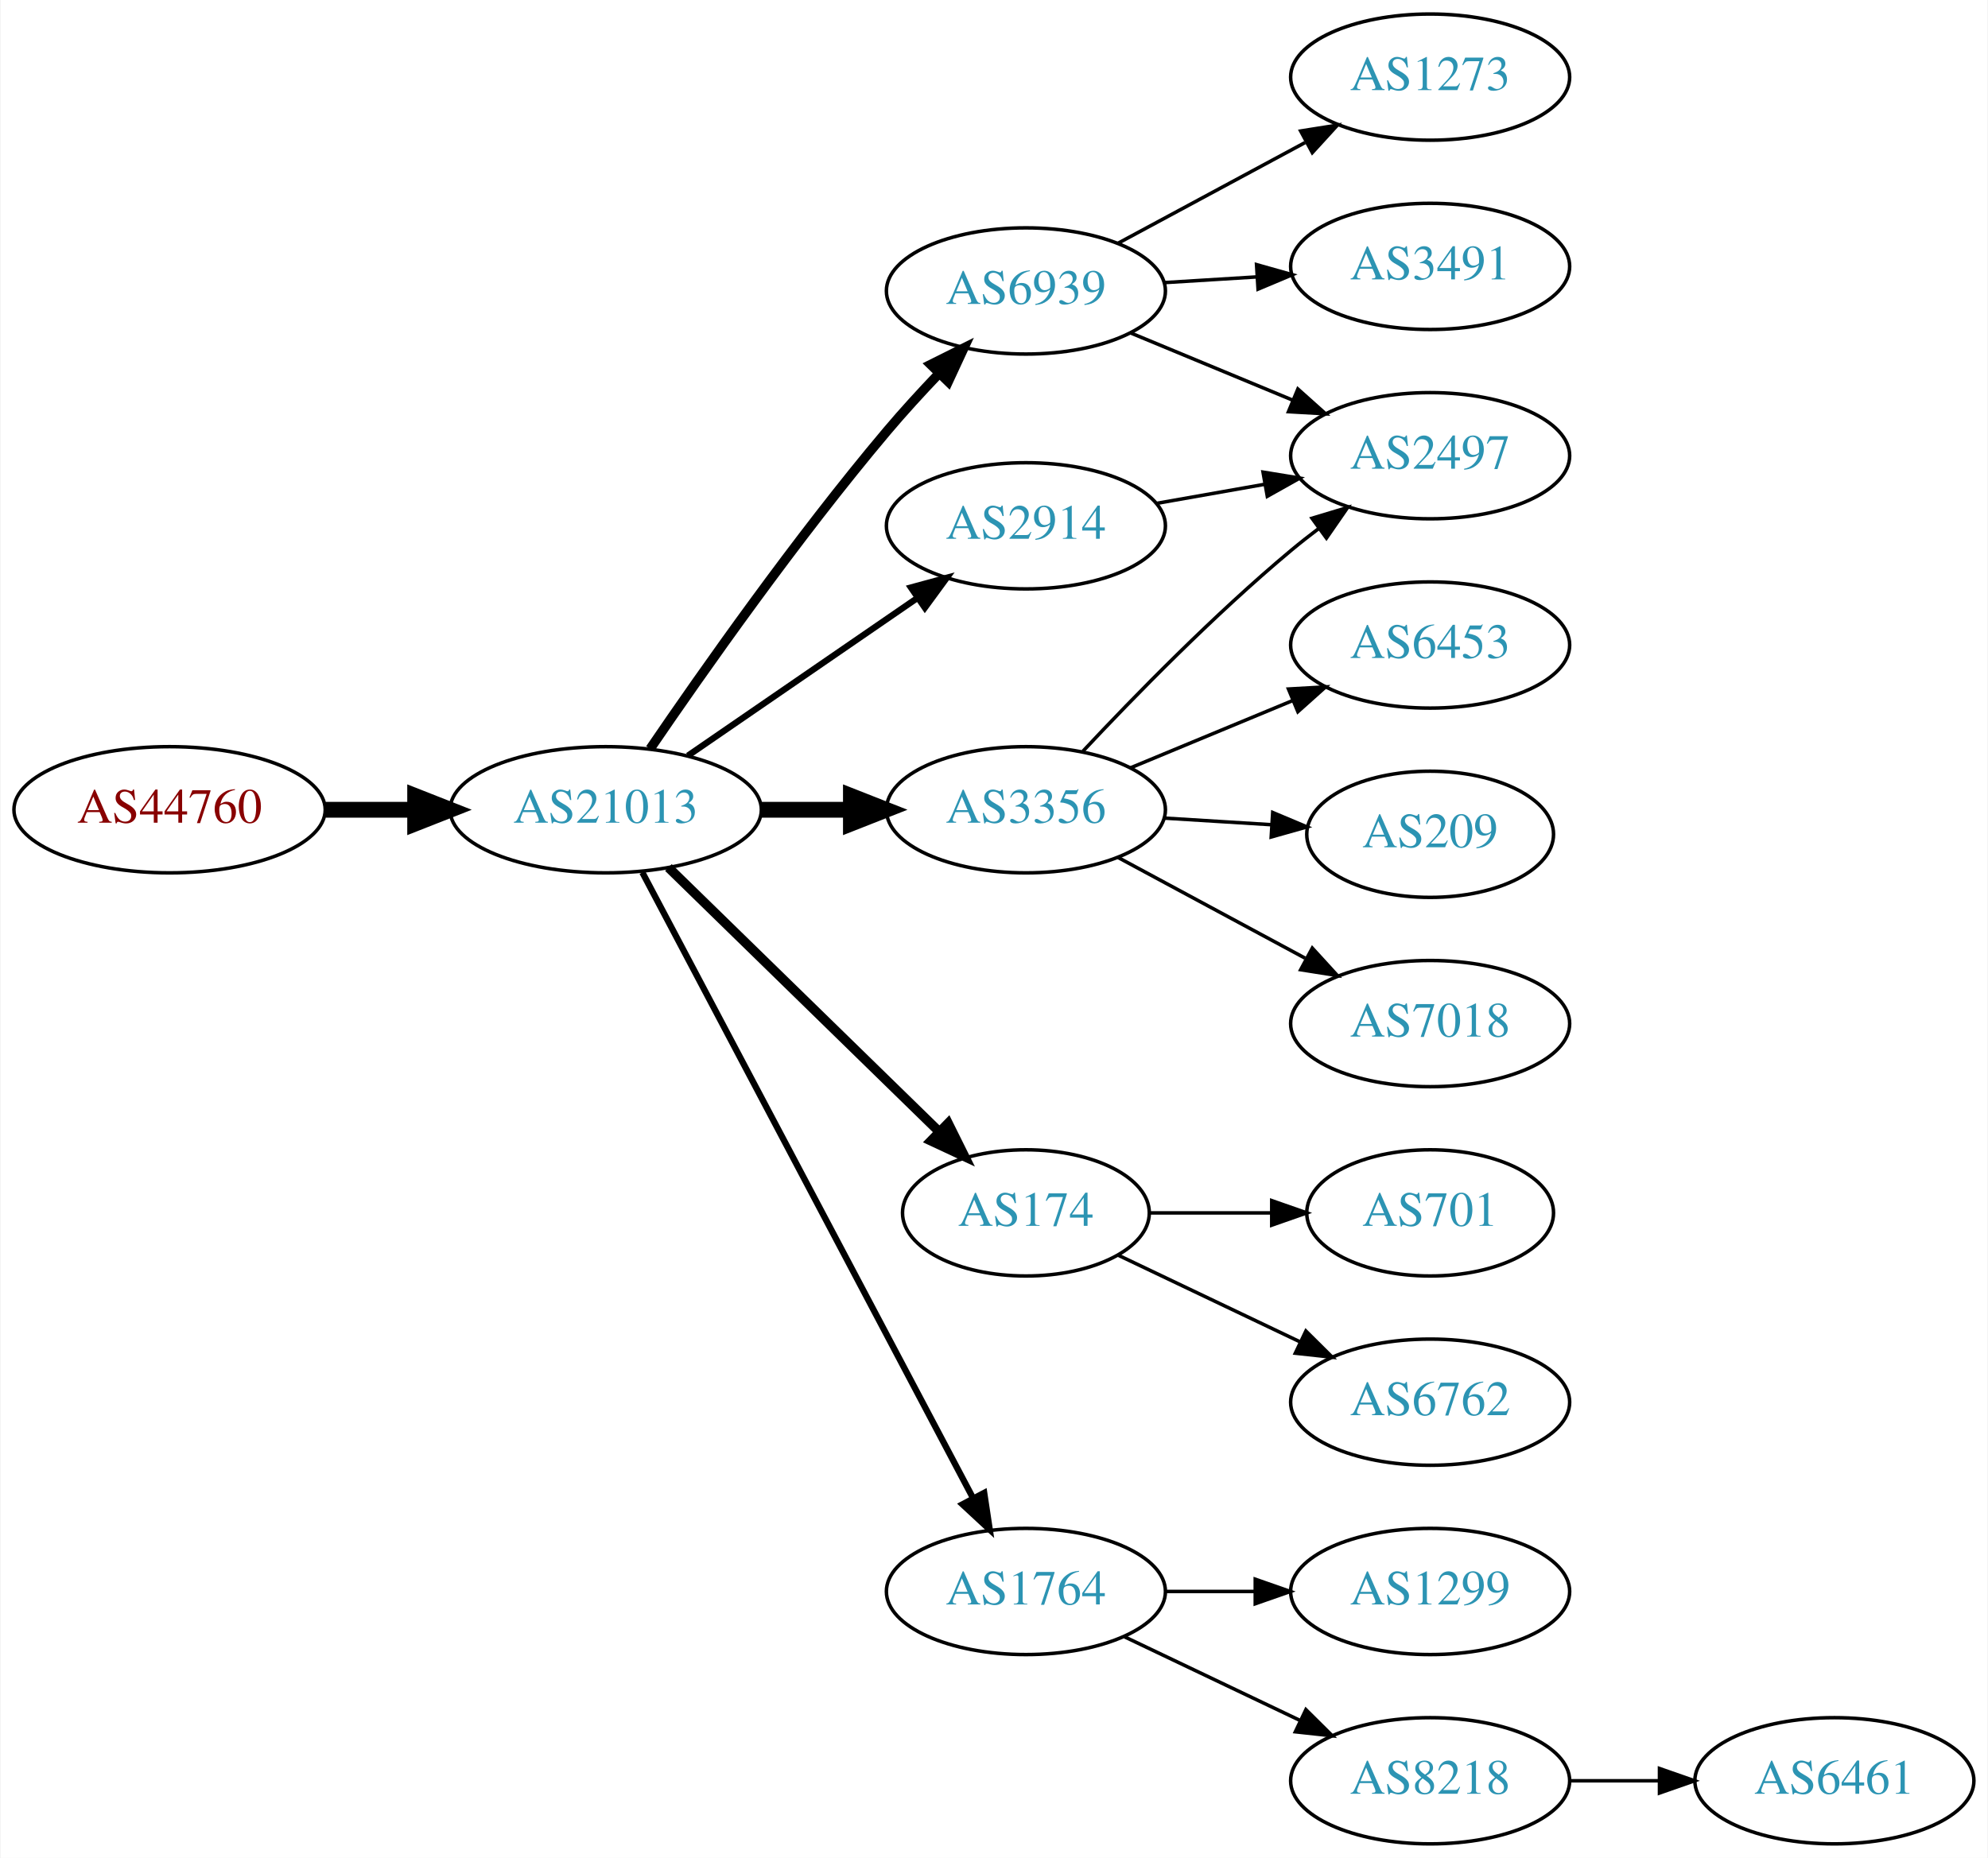
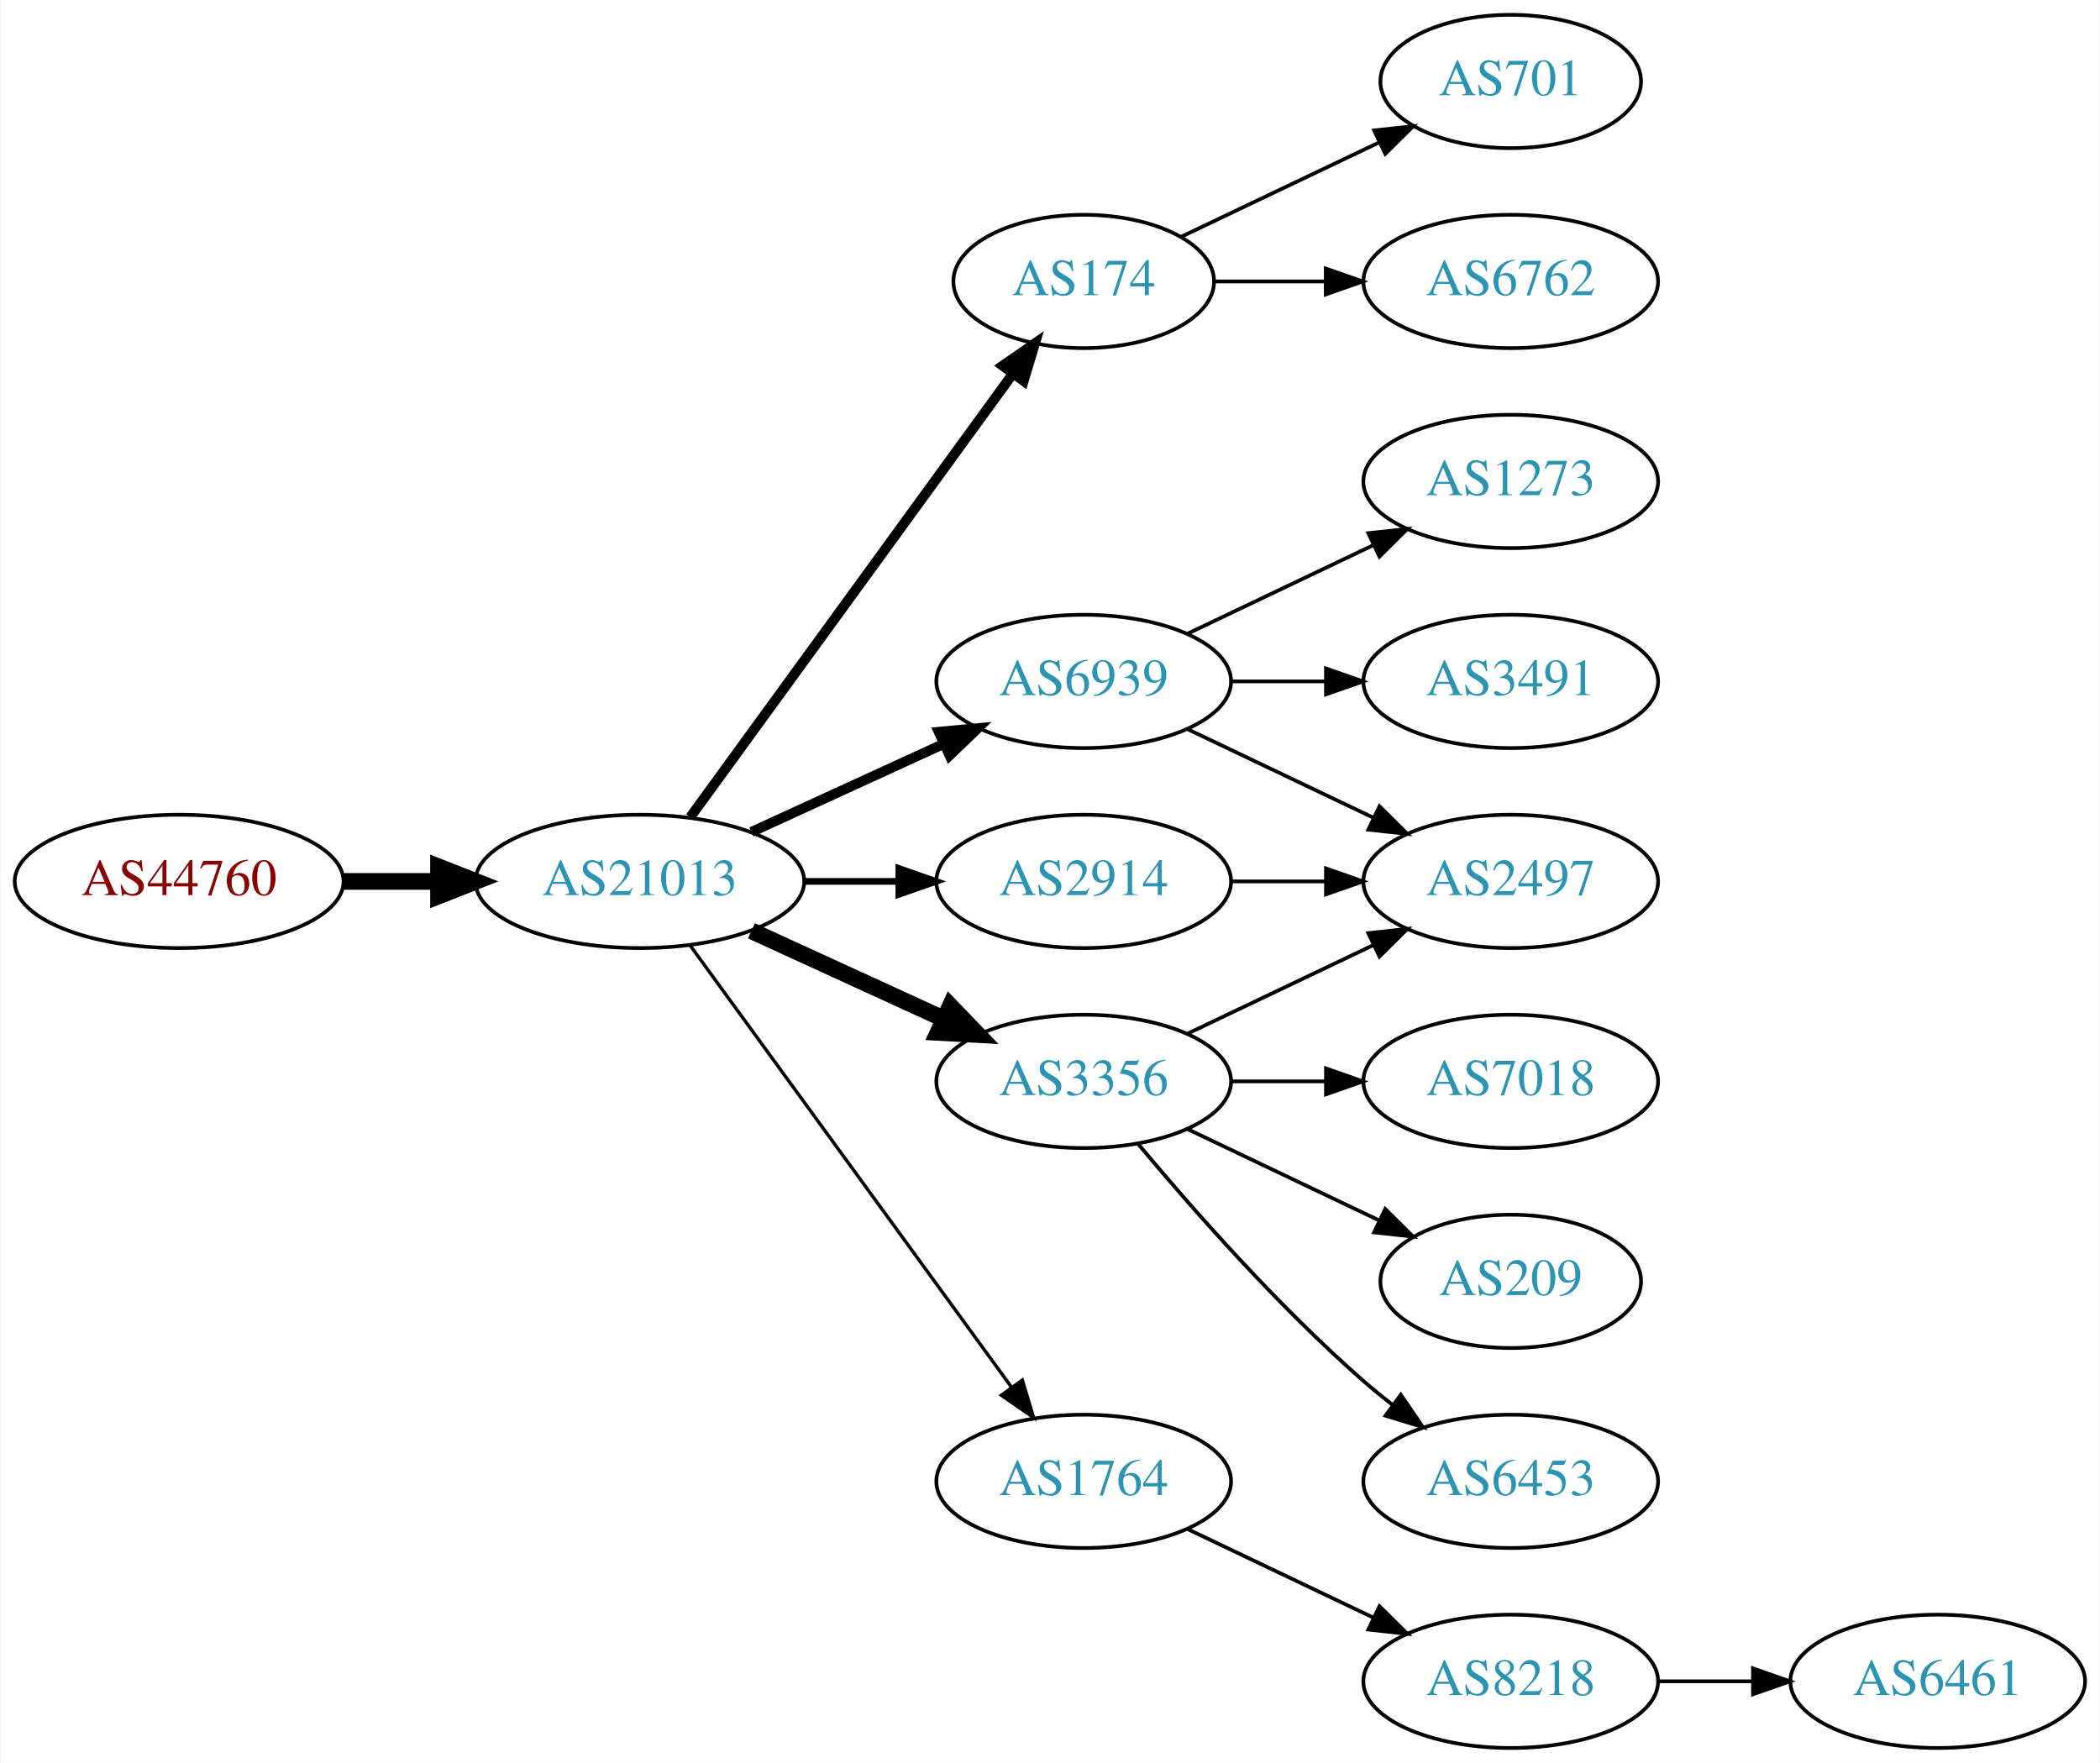
- <svg xmlns="http://www.w3.org/2000/svg" xmlns:xlink="http://www.w3.org/1999/xlink" width="567pt" height="530pt" viewBox="0.00 0.00 566.66 530.00">
-   <g id="graph0" class="graph" transform="scale(1 1) rotate(0) translate(4 526)">
-     <polygon fill="white" stroke="none" points="-4,4 -4,-526 562.663,-526 562.663,4 -4,4" />
+ <svg xmlns="http://www.w3.org/2000/svg" xmlns:xlink="http://www.w3.org/1999/xlink" width="567pt" height="476pt" viewBox="0.00 0.00 566.66 476.00">
+   <g id="graph0" class="graph" transform="scale(1 1) rotate(0) translate(4 472)">
+     <polygon fill="white" stroke="none" points="-4,4 -4,-472 562.663,-472 562.663,4 -4,4" />
    <g id="node1" class="node">
      <g id="a_node1">
        <a xlink:href="/asn/44760" xlink:title="AS44760 ~ Skidata AG [AT]">
-           <ellipse fill="#ffffff" stroke="black" cx="44.196" cy="-295" rx="44.393" ry="18" />
-           <text text-anchor="middle" x="44.196" y="-291.3" font-family="Times,serif" font-size="14.00" fill="#880000">AS44760</text>
+           <ellipse fill="#ffffff" stroke="black" cx="44.196" cy="-234" rx="44.393" ry="18" />
+           <text text-anchor="middle" x="44.196" y="-230.3" font-family="Times,serif" font-size="14.00" fill="#880000">AS44760</text>
        </a>
      </g>
    </g>
    <g id="node2" class="node">
      <g id="a_node2">
        <a xlink:href="/asn/21013" xlink:title="AS21013 ~ Wels, AT [AT]">
-           <ellipse fill="#ffffff" stroke="black" cx="168.588" cy="-295" rx="44.393" ry="18" />
-           <text text-anchor="middle" x="168.588" y="-291.3" font-family="Times,serif" font-size="14.00" fill="#2c94b3">AS21013</text>
+           <ellipse fill="#ffffff" stroke="black" cx="168.588" cy="-234" rx="44.393" ry="18" />
+           <text text-anchor="middle" x="168.588" y="-230.3" font-family="Times,serif" font-size="14.00" fill="#2c94b3">AS21013</text>
        </a>
      </g>
    </g>
    <g id="edge1" class="edge">
-       <path fill="none" stroke="black" stroke-width="4.5" d="M88.692,-295C96.898,-295 105.569,-295 114.041,-295" />
-       <polygon fill="black" stroke="black" stroke-width="4.5" points="114.233,-298.938 124.233,-295 114.233,-291.063 114.233,-298.938" />
+       <path fill="none" stroke="black" stroke-width="4.5" d="M88.692,-234C96.898,-234 105.569,-234 114.041,-234" />
+       <polygon fill="black" stroke="black" stroke-width="4.5" points="114.233,-237.938 124.233,-234 114.233,-230.063 114.233,-237.938" />
    </g>
    <g id="node3" class="node">
      <g id="a_node3">
-         <a xlink:href="/asn/6939" xlink:title="AS6939 ~ Hurricane Electric LLC [US]">
-           <ellipse fill="#ffffff" stroke="black" cx="288.431" cy="-443" rx="39.794" ry="18" />
-           <text text-anchor="middle" x="288.431" y="-439.3" font-family="Times,serif" font-size="14.00" fill="#2c94b3">AS6939</text>
+         <a xlink:href="/asn/174" xlink:title="AS174 ~ Cogent Communications [US]">
+           <ellipse fill="#ffffff" stroke="black" cx="288.431" cy="-396" rx="35.194" ry="18" />
+           <text text-anchor="middle" x="288.431" y="-392.3" font-family="Times,serif" font-size="14.00" fill="#2c94b3">AS174</text>
        </a>
      </g>
    </g>
    <g id="edge2" class="edge">
-       <path fill="none" stroke="black" stroke-width="2.7" d="M181.247,-312.377C196.118,-334.182 223.007,-372.425 248.784,-403 253.384,-408.456 258.549,-414.096 263.57,-419.358" />
-       <polygon fill="black" stroke="black" stroke-width="2.7" points="261.259,-422.003 270.739,-426.733 266.278,-417.123 261.259,-422.003" />
+       <path fill="none" stroke="black" stroke-width="2.7" d="M182.199,-251.337C203.129,-280.109 245.119,-337.834 269.25,-371.007" />
+       <polygon fill="black" stroke="black" stroke-width="2.7" points="266.55,-373.245 275.263,-379.273 272.211,-369.128 266.55,-373.245" />
    </g>
    <g id="node4" class="node">
      <g id="a_node4">
        <a xlink:href="/asn/3356" xlink:title="AS3356 ~ Level 3 Parent, LLC [US]">
-           <ellipse fill="#ffffff" stroke="black" cx="288.431" cy="-295" rx="39.794" ry="18" />
-           <text text-anchor="middle" x="288.431" y="-291.3" font-family="Times,serif" font-size="14.00" fill="#2c94b3">AS3356</text>
+           <ellipse fill="#ffffff" stroke="black" cx="288.431" cy="-180" rx="39.794" ry="18" />
+           <text text-anchor="middle" x="288.431" y="-176.3" font-family="Times,serif" font-size="14.00" fill="#2c94b3">AS3356</text>
        </a>
      </g>
    </g>
    <g id="edge3" class="edge">
-       <path fill="none" stroke="black" stroke-width="4.5" d="M212.799,-295C221.112,-295 229.875,-295 238.357,-295" />
-       <polygon fill="black" stroke="black" stroke-width="4.5" points="238.516,-298.938 248.516,-295 238.516,-291.063 238.516,-298.938" />
+       <path fill="none" stroke="black" stroke-width="4.5" d="M198.718,-220.652C214.329,-213.498 233.727,-204.609 250.399,-196.97" />
+       <polygon fill="black" stroke="black" stroke-width="4.5" points="252.4,-200.384 259.851,-192.638 249.119,-193.225 252.4,-200.384" />
    </g>
    <g id="node5" class="node">
      <g id="a_node5">
-         <a xlink:href="/asn/174" xlink:title="AS174 ~ Cogent Communications [US]">
-           <ellipse fill="#ffffff" stroke="black" cx="288.431" cy="-180" rx="35.194" ry="18" />
-           <text text-anchor="middle" x="288.431" y="-176.3" font-family="Times,serif" font-size="14.00" fill="#2c94b3">AS174</text>
+         <a xlink:href="/asn/1764" xlink:title="AS1764 ~ NEXTLAYER-AS [AT]">
+           <ellipse fill="#ffffff" stroke="black" cx="288.431" cy="-72" rx="39.794" ry="18" />
+           <text text-anchor="middle" x="288.431" y="-68.3" font-family="Times,serif" font-size="14.00" fill="#2c94b3">AS1764</text>
        </a>
      </g>
    </g>
    <g id="edge4" class="edge">
-       <path fill="none" stroke="black" stroke-width="2.7" d="M186.472,-278.523C206.713,-258.771 240.764,-225.541 263.658,-203.199" />
-       <polygon fill="black" stroke="black" stroke-width="2.7" points="266.246,-205.565 270.958,-196.075 261.357,-200.555 266.246,-205.565" />
+       <path fill="none" stroke="black" stroke-width="0.9" d="M182.199,-216.663C203.02,-188.04 244.683,-130.767 268.871,-97.514" />
+       <polygon fill="black" stroke="black" stroke-width="0.9" points="271.858,-99.358 274.91,-89.212 266.197,-95.24 271.858,-99.358" />
    </g>
    <g id="node6" class="node">
      <g id="a_node6">
        <a xlink:href="/asn/2914" xlink:title="AS2914 ~ NTT America, Inc. [US]">
-           <ellipse fill="#ffffff" stroke="black" cx="288.431" cy="-376" rx="39.794" ry="18" />
-           <text text-anchor="middle" x="288.431" y="-372.3" font-family="Times,serif" font-size="14.00" fill="#2c94b3">AS2914</text>
+           <ellipse fill="#ffffff" stroke="black" cx="288.431" cy="-234" rx="39.794" ry="18" />
+           <text text-anchor="middle" x="288.431" y="-230.3" font-family="Times,serif" font-size="14.00" fill="#2c94b3">AS2914</text>
        </a>
      </g>
    </g>
    <g id="edge5" class="edge">
-       <path fill="none" stroke="black" stroke-width="1.8" d="M192.031,-310.426C210.612,-323.198 237.173,-341.455 257.553,-355.463" />
-       <polygon fill="black" stroke="black" stroke-width="1.8" points="255.643,-358.398 265.867,-361.178 259.609,-352.629 255.643,-358.398" />
+       <path fill="none" stroke="black" stroke-width="1.8" d="M212.799,-234C221.112,-234 229.875,-234 238.357,-234" />
+       <polygon fill="black" stroke="black" stroke-width="1.8" points="238.516,-237.5 248.516,-234 238.516,-230.5 238.516,-237.5" />
    </g>
    <g id="node7" class="node">
      <g id="a_node7">
-         <a xlink:href="/asn/1764" xlink:title="AS1764 ~ NEXTLAYER-AS [AT]">
-           <ellipse fill="#ffffff" stroke="black" cx="288.431" cy="-72" rx="39.794" ry="18" />
-           <text text-anchor="middle" x="288.431" y="-68.3" font-family="Times,serif" font-size="14.00" fill="#2c94b3">AS1764</text>
+         <a xlink:href="/asn/6939" xlink:title="AS6939 ~ Hurricane Electric LLC [US]">
+           <ellipse fill="#ffffff" stroke="black" cx="288.431" cy="-288" rx="39.794" ry="18" />
+           <text text-anchor="middle" x="288.431" y="-284.3" font-family="Times,serif" font-size="14.00" fill="#2c94b3">AS6939</text>
        </a>
      </g>
    </g>
    <g id="edge6" class="edge">
-       <path fill="none" stroke="black" stroke-width="1.8" d="M179.033,-277.128C199.683,-238.049 248.95,-144.82 273.305,-98.731" />
-       <polygon fill="black" stroke="black" stroke-width="1.8" points="276.527,-100.124 278.105,-89.648 270.338,-96.854 276.527,-100.124" />
+       <path fill="none" stroke="black" stroke-width="2.7" d="M198.718,-247.348C214.329,-254.502 233.727,-263.391 250.399,-271.03" />
+       <polygon fill="black" stroke="black" stroke-width="2.7" points="249.302,-274.378 259.851,-275.362 252.218,-268.014 249.302,-274.378" />
+     </g>
+     <g id="node16" class="node">
+       <g id="a_node16">
+         <a xlink:href="/asn/6762" xlink:title="AS6762 ~ TELECOM ITALIA SPARKLE S.p.A. [IT]">
+           <ellipse fill="#ffffff" stroke="black" cx="403.724" cy="-396" rx="39.794" ry="18" />
+           <text text-anchor="middle" x="403.724" y="-392.3" font-family="Times,serif" font-size="14.00" fill="#2c94b3">AS6762</text>
+         </a>
+       </g>
+     </g>
+     <g id="edge16" class="edge">
+       <path fill="none" stroke="black" d="M323.73,-396C333.107,-396 343.457,-396 353.492,-396" />
+       <polygon fill="black" stroke="black" points="353.781,-399.5 363.781,-396 353.781,-392.5 353.781,-399.5" />
+     </g>
+     <g id="node17" class="node">
+       <g id="a_node17">
+         <a xlink:href="/asn/701" xlink:title="AS701 ~ UUNET [US]">
+           <ellipse fill="#ffffff" stroke="black" cx="403.724" cy="-450" rx="35.194" ry="18" />
+           <text text-anchor="middle" x="403.724" y="-446.3" font-family="Times,serif" font-size="14.00" fill="#2c94b3">AS701</text>
+         </a>
+       </g>
+     </g>
+     <g id="edge17" class="edge">
+       <path fill="none" stroke="black" d="M314.856,-408.119C330.599,-415.622 351.021,-425.356 368.214,-433.551" />
+       <polygon fill="black" stroke="black" points="366.85,-436.779 377.383,-437.922 369.862,-430.46 366.85,-436.779" />
    </g>
    <g id="node8" class="node">
      <g id="a_node8">
-         <a xlink:href="/asn/1273" xlink:title="AS1273 ~ Vodafone Group PLC [EU]">
-           <ellipse fill="#ffffff" stroke="black" cx="403.724" cy="-504" rx="39.794" ry="18" />
-           <text text-anchor="middle" x="403.724" y="-500.3" font-family="Times,serif" font-size="14.00" fill="#2c94b3">AS1273</text>
+         <a xlink:href="/asn/2497" xlink:title="AS2497 ~ Internet Initiative Japan Inc. [JP]">
+           <ellipse fill="#ffffff" stroke="black" cx="403.724" cy="-234" rx="39.794" ry="18" />
+           <text text-anchor="middle" x="403.724" y="-230.3" font-family="Times,serif" font-size="14.00" fill="#2c94b3">AS2497</text>
        </a>
      </g>
    </g>
    <g id="edge7" class="edge">
-       <path fill="none" stroke="black" d="M314.574,-456.538C330.305,-465.008 350.789,-476.037 368.051,-485.331" />
-       <polygon fill="black" stroke="black" points="366.795,-488.63 377.259,-490.289 370.113,-482.467 366.795,-488.63" />
+       <path fill="none" stroke="black" d="M316.567,-192.934C331.561,-200.081 350.382,-209.052 366.605,-216.785" />
+       <polygon fill="black" stroke="black" points="365.276,-220.028 375.809,-221.171 368.288,-213.709 365.276,-220.028" />
    </g>
    <g id="node9" class="node">
      <g id="a_node9">
-         <a xlink:href="/asn/2497" xlink:title="AS2497 ~ Internet Initiative Japan Inc. [JP]">
-           <ellipse fill="#ffffff" stroke="black" cx="403.724" cy="-396" rx="39.794" ry="18" />
-           <text text-anchor="middle" x="403.724" y="-392.3" font-family="Times,serif" font-size="14.00" fill="#2c94b3">AS2497</text>
+         <a xlink:href="/asn/7018" xlink:title="AS7018 ~ AT&amp;T Services, Inc. [US]">
+           <ellipse fill="#ffffff" stroke="black" cx="403.724" cy="-180" rx="39.794" ry="18" />
+           <text text-anchor="middle" x="403.724" y="-176.3" font-family="Times,serif" font-size="14.00" fill="#2c94b3">AS7018</text>
        </a>
      </g>
    </g>
    <g id="edge8" class="edge">
-       <path fill="none" stroke="black" d="M318.313,-431.018C332.295,-425.218 349.276,-418.173 364.331,-411.928" />
-       <polygon fill="black" stroke="black" points="365.999,-415.025 373.895,-407.96 363.317,-408.559 365.999,-415.025" />
+       <path fill="none" stroke="black" d="M328.103,-180C336.306,-180 345.07,-180 353.602,-180" />
+       <polygon fill="black" stroke="black" points="353.841,-183.5 363.841,-180 353.841,-176.5 353.841,-183.5" />
    </g>
    <g id="node10" class="node">
      <g id="a_node10">
-         <a xlink:href="/asn/3491" xlink:title="AS3491 ~ PCCW Global, Inc. [US]">
-           <ellipse fill="#ffffff" stroke="black" cx="403.724" cy="-450" rx="39.794" ry="18" />
-           <text text-anchor="middle" x="403.724" y="-446.3" font-family="Times,serif" font-size="14.00" fill="#2c94b3">AS3491</text>
+         <a xlink:href="/asn/209" xlink:title="AS209 ~ CenturyLink Communications, LLC [US]">
+           <ellipse fill="#ffffff" stroke="black" cx="403.724" cy="-126" rx="35.194" ry="18" />
+           <text text-anchor="middle" x="403.724" y="-122.3" font-family="Times,serif" font-size="14.00" fill="#2c94b3">AS209</text>
        </a>
      </g>
    </g>
    <g id="edge9" class="edge">
-       <path fill="none" stroke="black" d="M327.787,-445.37C336.276,-445.894 345.38,-446.457 354.214,-447.003" />
-       <polygon fill="black" stroke="black" points="354.211,-450.509 364.407,-447.633 354.642,-443.522 354.211,-450.509" />
-     </g>
-     <g id="edge11" class="edge">
-       <path fill="none" stroke="black" d="M304.698,-311.704C319.283,-327.271 342.221,-350.761 364.077,-369 366.591,-371.098 369.263,-373.199 371.981,-375.252" />
-       <polygon fill="black" stroke="black" points="370.024,-378.156 380.169,-381.211 374.144,-372.496 370.024,-378.156" />
+       <path fill="none" stroke="black" d="M316.567,-167.066C331.999,-159.71 351.485,-150.423 368.02,-142.541" />
+       <polygon fill="black" stroke="black" points="369.84,-145.551 377.361,-138.089 366.828,-139.232 369.84,-145.551" />
    </g>
    <g id="node11" class="node">
      <g id="a_node11">
        <a xlink:href="/asn/6453" xlink:title="AS6453 ~ TATA COMMUNICATIONS (AMERICA) INC [US]">
-           <ellipse fill="#ffffff" stroke="black" cx="403.724" cy="-342" rx="39.794" ry="18" />
-           <text text-anchor="middle" x="403.724" y="-338.3" font-family="Times,serif" font-size="14.00" fill="#2c94b3">AS6453</text>
+           <ellipse fill="#ffffff" stroke="black" cx="403.724" cy="-72" rx="39.794" ry="18" />
+           <text text-anchor="middle" x="403.724" y="-68.3" font-family="Times,serif" font-size="14.00" fill="#2c94b3">AS6453</text>
        </a>
      </g>
    </g>
    <g id="edge10" class="edge">
-       <path fill="none" stroke="black" d="M318.313,-306.982C332.295,-312.782 349.276,-319.827 364.331,-326.072" />
-       <polygon fill="black" stroke="black" points="363.317,-329.441 373.895,-330.04 365.999,-322.975 363.317,-329.441" />
+       <path fill="none" stroke="black" d="M303.061,-163.183C317.343,-146.071 340.89,-119.255 364.077,-99 366.543,-96.846 369.182,-94.706 371.879,-92.628" />
+       <polygon fill="black" stroke="black" points="374.052,-95.375 380.033,-86.63 369.904,-89.736 374.052,-95.375" />
    </g>
    <g id="node12" class="node">
      <g id="a_node12">
-         <a xlink:href="/asn/209" xlink:title="AS209 ~ CenturyLink Communications, LLC [US]">
-           <ellipse fill="#ffffff" stroke="black" cx="403.724" cy="-288" rx="35.194" ry="18" />
-           <text text-anchor="middle" x="403.724" y="-284.3" font-family="Times,serif" font-size="14.00" fill="#2c94b3">AS209</text>
-         </a>
-       </g>
-     </g>
-     <g id="edge12" class="edge">
-       <path fill="none" stroke="black" d="M327.787,-292.63C337.601,-292.024 348.236,-291.367 358.327,-290.743" />
-       <polygon fill="black" stroke="black" points="358.823,-294.219 368.588,-290.109 358.391,-287.233 358.823,-294.219" />
-     </g>
-     <g id="node13" class="node">
-       <g id="a_node13">
-         <a xlink:href="/asn/7018" xlink:title="AS7018 ~ AT&amp;T Services, Inc. [US]">
-           <ellipse fill="#ffffff" stroke="black" cx="403.724" cy="-234" rx="39.794" ry="18" />
-           <text text-anchor="middle" x="403.724" y="-230.3" font-family="Times,serif" font-size="14.00" fill="#2c94b3">AS7018</text>
-         </a>
-       </g>
-     </g>
-     <g id="edge13" class="edge">
-       <path fill="none" stroke="black" d="M314.574,-281.462C330.305,-272.992 350.789,-261.963 368.051,-252.669" />
-       <polygon fill="black" stroke="black" points="370.113,-255.533 377.259,-247.711 366.795,-249.37 370.113,-255.533" />
-     </g>
-     <g id="node14" class="node">
-       <g id="a_node14">
-         <a xlink:href="/asn/701" xlink:title="AS701 ~ UUNET [US]">
-           <ellipse fill="#ffffff" stroke="black" cx="403.724" cy="-180" rx="35.194" ry="18" />
-           <text text-anchor="middle" x="403.724" y="-176.3" font-family="Times,serif" font-size="14.00" fill="#2c94b3">AS701</text>
-         </a>
-       </g>
-     </g>
-     <g id="edge14" class="edge">
-       <path fill="none" stroke="black" d="M323.73,-180C334.6,-180 346.778,-180 358.255,-180" />
-       <polygon fill="black" stroke="black" points="358.541,-183.5 368.541,-180 358.541,-176.5 358.541,-183.5" />
-     </g>
-     <g id="node15" class="node">
-       <g id="a_node15">
-         <a xlink:href="/asn/6762" xlink:title="AS6762 ~ TELECOM ITALIA SPARKLE S.p.A. [IT]">
-           <ellipse fill="#ffffff" stroke="black" cx="403.724" cy="-126" rx="39.794" ry="18" />
-           <text text-anchor="middle" x="403.724" y="-122.3" font-family="Times,serif" font-size="14.00" fill="#2c94b3">AS6762</text>
-         </a>
-       </g>
-     </g>
-     <g id="edge15" class="edge">
-       <path fill="none" stroke="black" d="M314.856,-167.881C330.159,-160.587 349.882,-151.186 366.764,-143.14" />
-       <polygon fill="black" stroke="black" points="368.283,-146.293 375.804,-138.831 365.271,-139.974 368.283,-146.293" />
-     </g>
-     <g id="edge16" class="edge">
-       <path fill="none" stroke="black" d="M325.589,-382.383C335.4,-384.115 346.158,-386.014 356.444,-387.83" />
-       <polygon fill="black" stroke="black" points="356.064,-391.317 366.521,-389.609 357.281,-384.424 356.064,-391.317" />
-     </g>
-     <g id="node16" class="node">
-       <g id="a_node16">
-         <a xlink:href="/asn/1299" xlink:title="AS1299 ~ Telia Carrier [EU]">
-           <ellipse fill="#ffffff" stroke="black" cx="403.724" cy="-72" rx="39.794" ry="18" />
-           <text text-anchor="middle" x="403.724" y="-68.3" font-family="Times,serif" font-size="14.00" fill="#2c94b3">AS1299</text>
-         </a>
-       </g>
-     </g>
-     <g id="edge17" class="edge">
-       <path fill="none" stroke="black" d="M328.103,-72C336.306,-72 345.07,-72 353.602,-72" />
-       <polygon fill="black" stroke="black" points="353.841,-75.5 363.841,-72 353.841,-68.5 353.841,-75.5" />
-     </g>
-     <g id="node17" class="node">
-       <g id="a_node17">
        <a xlink:href="/asn/8218" xlink:title="AS8218 ~ legacy Neotelecoms [FR]">
          <ellipse fill="#ffffff" stroke="black" cx="403.724" cy="-18" rx="39.794" ry="18" />
          <text text-anchor="middle" x="403.724" y="-14.3" font-family="Times,serif" font-size="14.00" fill="#2c94b3">AS8218</text>
        </a>
      </g>
    </g>
-     <g id="edge18" class="edge">
+     <g id="edge11" class="edge">
      <path fill="none" stroke="black" d="M316.567,-59.066C331.561,-51.919 350.382,-42.948 366.605,-35.215" />
      <polygon fill="black" stroke="black" points="368.288,-38.291 375.809,-30.829 365.276,-31.972 368.288,-38.291" />
    </g>
-     <g id="node18" class="node">
-       <g id="a_node18">
+     <g id="edge18" class="edge">
+       <path fill="none" stroke="black" d="M328.103,-234C336.306,-234 345.07,-234 353.602,-234" />
+       <polygon fill="black" stroke="black" points="353.841,-237.5 363.841,-234 353.841,-230.5 353.841,-237.5" />
+     </g>
+     <g id="edge15" class="edge">
+       <path fill="none" stroke="black" d="M316.567,-275.066C331.561,-267.919 350.382,-258.948 366.605,-251.215" />
+       <polygon fill="black" stroke="black" points="368.288,-254.291 375.809,-246.829 365.276,-247.972 368.288,-254.291" />
+     </g>
+     <g id="node14" class="node">
+       <g id="a_node14">
+         <a xlink:href="/asn/1273" xlink:title="AS1273 ~ Vodafone Group PLC [EU]">
+           <ellipse fill="#ffffff" stroke="black" cx="403.724" cy="-342" rx="39.794" ry="18" />
+           <text text-anchor="middle" x="403.724" y="-338.3" font-family="Times,serif" font-size="14.00" fill="#2c94b3">AS1273</text>
+         </a>
+       </g>
+     </g>
+     <g id="edge13" class="edge">
+       <path fill="none" stroke="black" d="M316.567,-300.934C331.561,-308.081 350.382,-317.052 366.605,-324.785" />
+       <polygon fill="black" stroke="black" points="365.276,-328.028 375.809,-329.171 368.288,-321.709 365.276,-328.028" />
+     </g>
+     <g id="node15" class="node">
+       <g id="a_node15">
+         <a xlink:href="/asn/3491" xlink:title="AS3491 ~ PCCW Global, Inc. [US]">
+           <ellipse fill="#ffffff" stroke="black" cx="403.724" cy="-288" rx="39.794" ry="18" />
+           <text text-anchor="middle" x="403.724" y="-284.3" font-family="Times,serif" font-size="14.00" fill="#2c94b3">AS3491</text>
+         </a>
+       </g>
+     </g>
+     <g id="edge14" class="edge">
+       <path fill="none" stroke="black" d="M328.103,-288C336.306,-288 345.07,-288 353.602,-288" />
+       <polygon fill="black" stroke="black" points="353.841,-291.5 363.841,-288 353.841,-284.5 353.841,-291.5" />
+     </g>
+     <g id="node13" class="node">
+       <g id="a_node13">
        <a xlink:href="/asn/6461" xlink:title="AS6461 ~ Zayo Bandwidth [US]">
          <ellipse fill="#ffffff" stroke="black" cx="519.017" cy="-18" rx="39.794" ry="18" />
          <text text-anchor="middle" x="519.017" y="-14.3" font-family="Times,serif" font-size="14.00" fill="#2c94b3">AS6461</text>
        </a>
      </g>
    </g>
-     <g id="edge19" class="edge">
+     <g id="edge12" class="edge">
      <path fill="none" stroke="black" d="M443.396,-18C451.599,-18 460.363,-18 468.895,-18" />
      <polygon fill="black" stroke="black" points="469.134,-21.5 479.134,-18 469.134,-14.5 469.134,-21.5" />
    </g>
  </g>
</svg>
